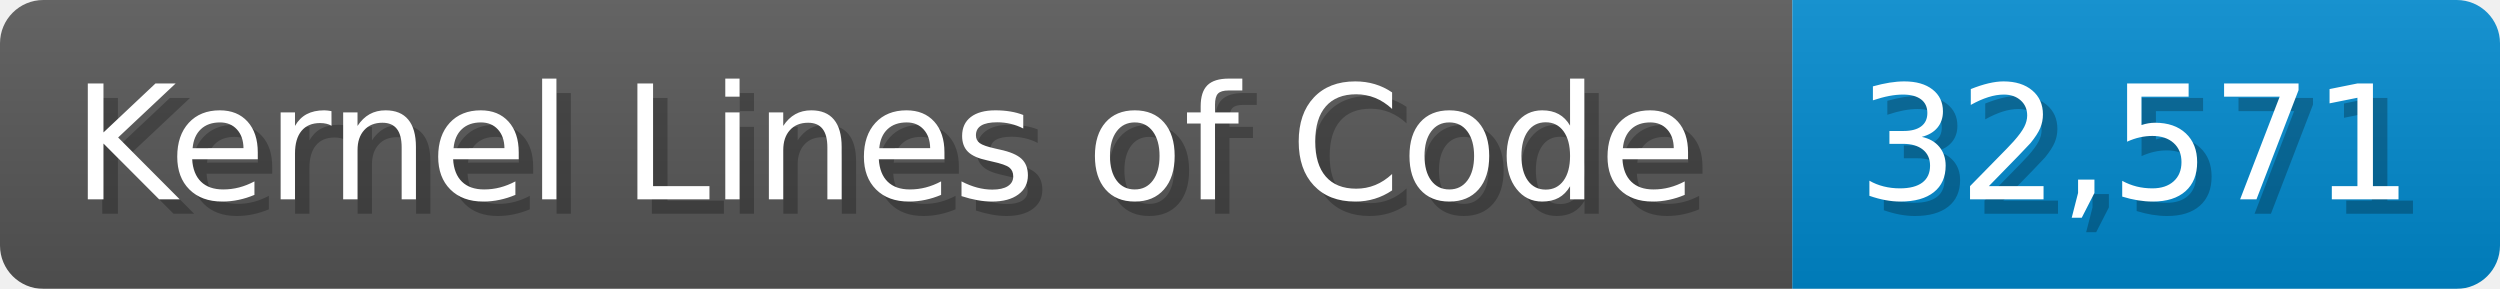
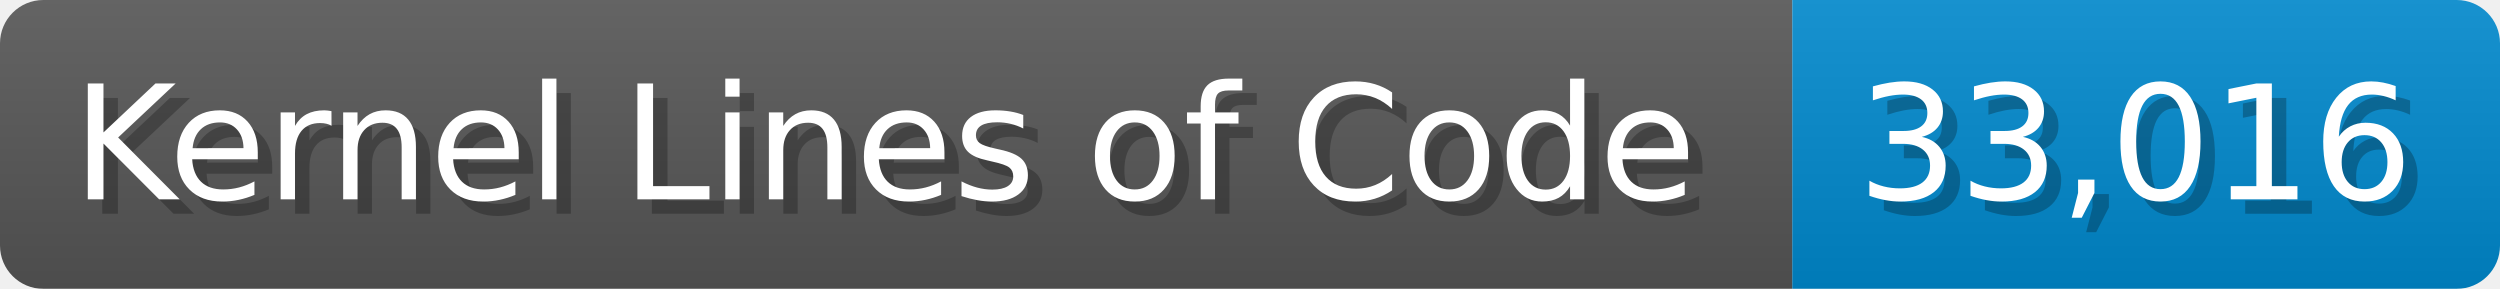
<svg xmlns="http://www.w3.org/2000/svg" width="173.1" height="20" viewBox="0 0 1731 200">
  <linearGradient id="a" x2="0" y2="100%">
    <stop offset="0" stop-opacity=".1" stop-color="#EEE" />
    <stop offset="1" stop-opacity=".1" />
  </linearGradient>
  <mask id="m">
    <rect width="1731" height="200" rx="30" fill="#FFF" />
  </mask>
  <g mask="url(#m)">
    <rect width="1241" height="200" fill="#555" />
    <rect width="490" height="200" fill="#08C" x="1241" />
    <rect width="1731" height="200" fill="url(#a)" />
  </g>
  <g fill="#fff" text-anchor="start" font-family="Verdana,DejaVu Sans,sans-serif" font-size="110">
    <text x="60" y="148" textLength="1141" fill="#000" opacity="0.25">Kernel Lines of Code</text>
    <text x="50" y="138" textLength="1141">Kernel Lines of Code</text>
-     <text x="1296" y="148" textLength="390" fill="#000" opacity="0.25">32,571</text>
-     <text x="1286" y="138" textLength="390">32,571</text>
+     <text x="1296" y="148" textLength="390" fill="#000" opacity="0.25">33,016</text>
+     <text x="1286" y="138" textLength="390">33,016</text>
  </g>
</svg>
